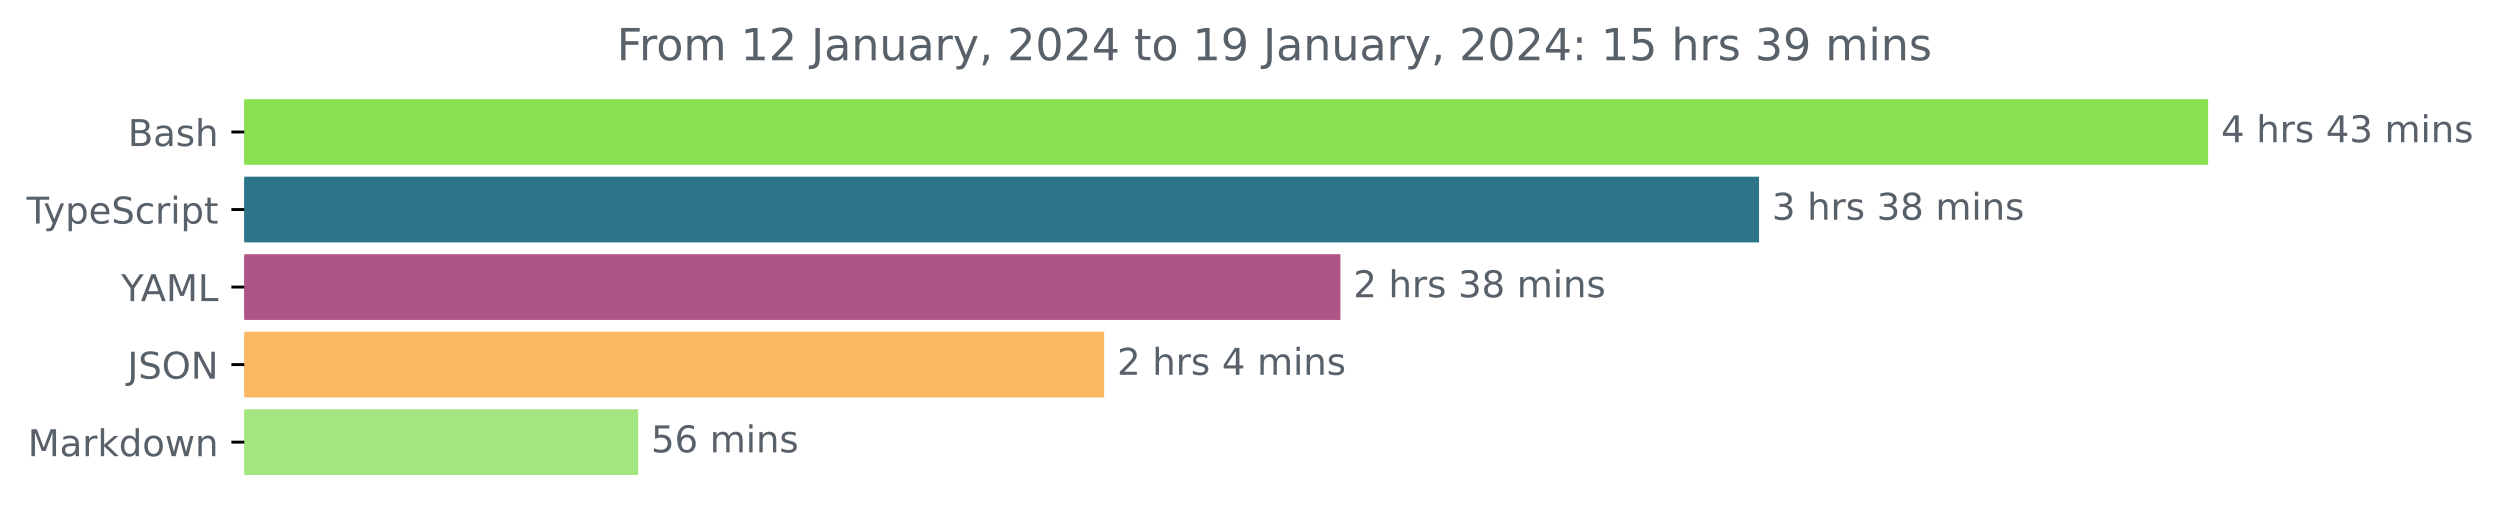
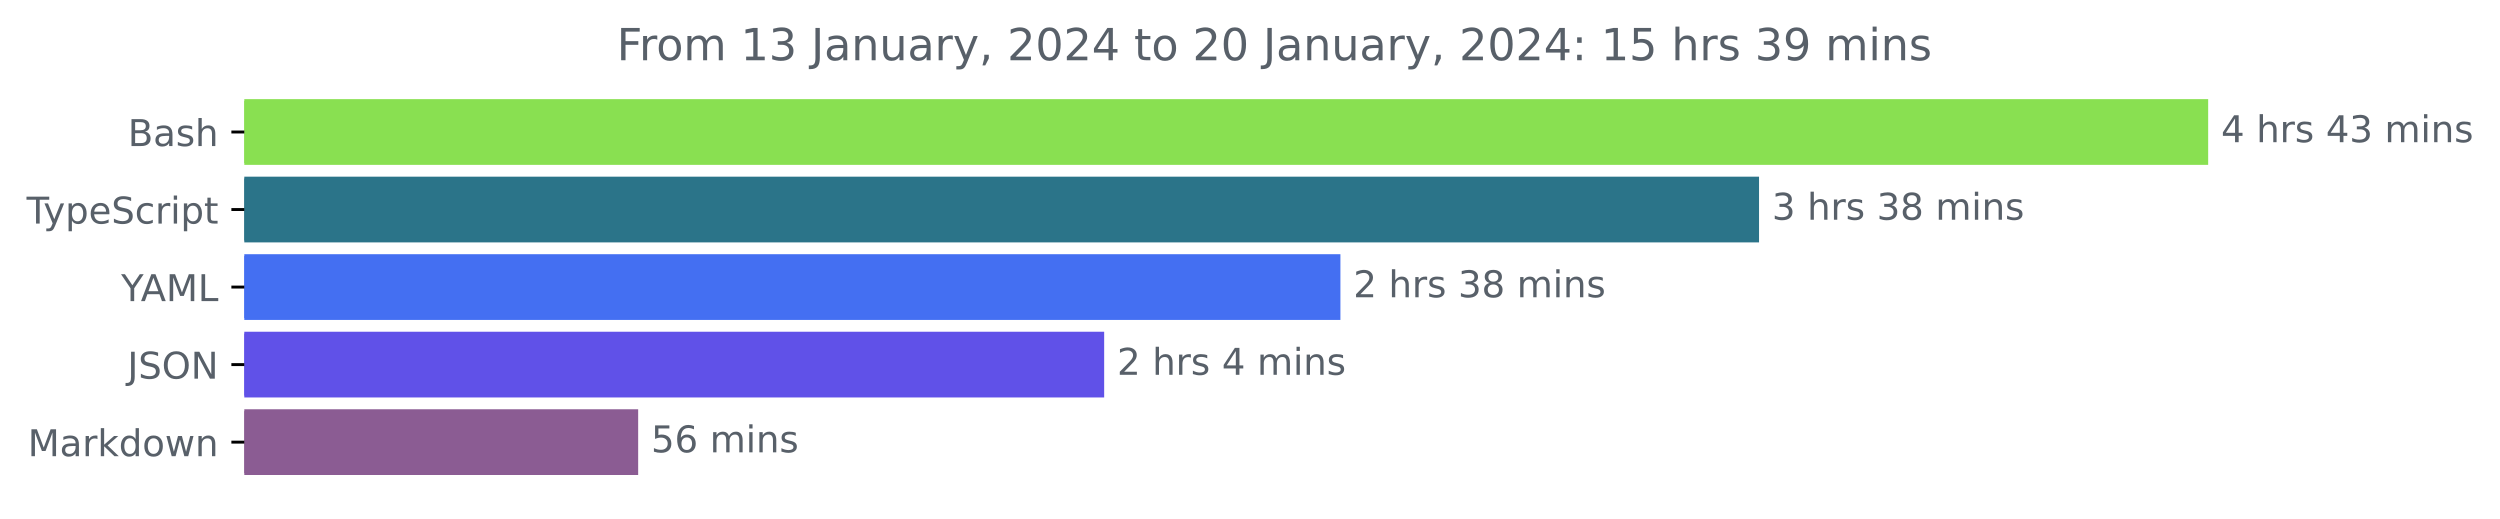
<svg xmlns="http://www.w3.org/2000/svg" xmlns:xlink="http://www.w3.org/1999/xlink" width="677.144pt" height="140.398pt" viewBox="0 0 677.144 140.398" version="1.1">
  <defs>
    <style type="text/css">*{stroke-linejoin: round; stroke-linecap: butt}</style>
  </defs>
  <g id="figure_1">
    <g id="patch_1">
      <path d="M -0 140.398  L 677.144 140.398  L 677.144 0  L -0 0  L -0 140.398  z " style="fill: none" />
    </g>
    <g id="axes_1">
      <g id="patch_2">
-         <path d="M 66.17 27.358  L 597.599 27.358  L 597.599 44.158  L 66.17 44.158  z " clip-path="url(#pcace72a64a)" style="fill: #89e051; stroke: #89e051; stroke-linejoin: miter" />
+         <path d="M 66.17 27.358  L 597.599 27.358  L 597.599 44.158  L 66.17 44.158  z " clip-path="url(#pb912268856)" style="fill: #89e051; stroke: #89e051; stroke-linejoin: miter" />
      </g>
      <g id="patch_3">
-         <path d="M 66.17 48.358  L 475.949 48.358  L 475.949 65.158  L 66.17 65.158  z " clip-path="url(#pcace72a64a)" style="fill: #2b7489; stroke: #2b7489; stroke-linejoin: miter" />
+         <path d="M 66.17 48.358  L 475.949 48.358  L 475.949 65.158  L 66.17 65.158  z " clip-path="url(#pb912268856)" style="fill: #2b7489; stroke: #2b7489; stroke-linejoin: miter" />
      </g>
      <g id="patch_4">
-         <path d="M 66.17 69.358  L 362.561 69.358  L 362.561 86.158  L 66.17 86.158  z " clip-path="url(#pcace72a64a)" style="fill: #af5585; stroke: #af5585; stroke-linejoin: miter" />
+         <path d="M 66.17 69.358  L 362.561 69.358  L 362.561 86.158  L 66.17 86.158  z " clip-path="url(#pb912268856)" style="fill: #446ff2; stroke: #446ff2; stroke-linejoin: miter" />
      </g>
      <g id="patch_5">
-         <path d="M 66.17 90.358  L 298.571 90.358  L 298.571 107.158  L 66.17 107.158  z " clip-path="url(#pcace72a64a)" style="fill: #fdb864; stroke: #fdb864; stroke-linejoin: miter" />
+         <path d="M 66.17 90.358  L 298.571 90.358  L 298.571 107.158  L 66.17 107.158  z " clip-path="url(#pb912268856)" style="fill: #6051e8; stroke: #6051e8; stroke-linejoin: miter" />
      </g>
      <g id="patch_6">
-         <path d="M 66.17 111.358  L 172.351 111.358  L 172.351 128.158  L 66.17 128.158  z " clip-path="url(#pcace72a64a)" style="fill: #a3e57f; stroke: #a3e57f; stroke-linejoin: miter" />
+         <path d="M 66.17 111.358  L 172.351 111.358  L 172.351 128.158  L 66.17 128.158  z " clip-path="url(#pb912268856)" style="fill: #8b5c93; stroke: #8b5c93; stroke-linejoin: miter" />
      </g>
      <g id="matplotlib.axis_1" />
      <g id="matplotlib.axis_2">
        <g id="ytick_1">
          <g id="line2d_1">
            <defs>
-               <path id="mee65b16151" d="M 0 0  L -3.5 0  " style="stroke: #000000; stroke-width: 0.8" />
+               <path id="mac4c1d9cb7" d="M 0 0  L -3.5 0  " style="stroke: #000000; stroke-width: 0.8" />
            </defs>
            <g>
-               <use xlink:href="#mee65b16151" x="66.17" y="35.758" style="stroke: #000000; stroke-width: 0.8" />
+               <use xlink:href="#mac4c1d9cb7" x="66.17" y="35.758" style="stroke: #000000; stroke-width: 0.8" />
            </g>
          </g>
          <g id="text_1">
            <g style="fill: #586069" transform="translate(34.63437 39.55734)scale(0.1 -0.1)">
              <defs>
                <path id="DejaVuSans-42" d="M 1259 2228  L 1259 519  L 2272 519  Q 2781 519 3026 730  Q 3272 941 3272 1375  Q 3272 1813 3026 2020  Q 2781 2228 2272 2228  L 1259 2228  z M 1259 4147  L 1259 2741  L 2194 2741  Q 2656 2741 2882 2914  Q 3109 3088 3109 3444  Q 3109 3797 2882 3972  Q 2656 4147 2194 4147  L 1259 4147  z M 628 4666  L 2241 4666  Q 2963 4666 3353 4366  Q 3744 4066 3744 3513  Q 3744 3084 3544 2831  Q 3344 2578 2956 2516  Q 3422 2416 3680 2098  Q 3938 1781 3938 1306  Q 3938 681 3513 340  Q 3088 0 2303 0  L 628 0  L 628 4666  z " transform="scale(0.015625)" />
                <path id="DejaVuSans-61" d="M 2194 1759  Q 1497 1759 1228 1600  Q 959 1441 959 1056  Q 959 750 1161 570  Q 1363 391 1709 391  Q 2188 391 2477 730  Q 2766 1069 2766 1631  L 2766 1759  L 2194 1759  z M 3341 1997  L 3341 0  L 2766 0  L 2766 531  Q 2569 213 2275 61  Q 1981 -91 1556 -91  Q 1019 -91 701 211  Q 384 513 384 1019  Q 384 1609 779 1909  Q 1175 2209 1959 2209  L 2766 2209  L 2766 2266  Q 2766 2663 2505 2880  Q 2244 3097 1772 3097  Q 1472 3097 1187 3025  Q 903 2953 641 2809  L 641 3341  Q 956 3463 1253 3523  Q 1550 3584 1831 3584  Q 2591 3584 2966 3190  Q 3341 2797 3341 1997  z " transform="scale(0.015625)" />
                <path id="DejaVuSans-73" d="M 2834 3397  L 2834 2853  Q 2591 2978 2328 3040  Q 2066 3103 1784 3103  Q 1356 3103 1142 2972  Q 928 2841 928 2578  Q 928 2378 1081 2264  Q 1234 2150 1697 2047  L 1894 2003  Q 2506 1872 2764 1633  Q 3022 1394 3022 966  Q 3022 478 2636 193  Q 2250 -91 1575 -91  Q 1294 -91 989 -36  Q 684 19 347 128  L 347 722  Q 666 556 975 473  Q 1284 391 1588 391  Q 1994 391 2212 530  Q 2431 669 2431 922  Q 2431 1156 2273 1281  Q 2116 1406 1581 1522  L 1381 1569  Q 847 1681 609 1914  Q 372 2147 372 2553  Q 372 3047 722 3315  Q 1072 3584 1716 3584  Q 2034 3584 2315 3537  Q 2597 3491 2834 3397  z " transform="scale(0.015625)" />
                <path id="DejaVuSans-68" d="M 3513 2113  L 3513 0  L 2938 0  L 2938 2094  Q 2938 2591 2744 2837  Q 2550 3084 2163 3084  Q 1697 3084 1428 2787  Q 1159 2491 1159 1978  L 1159 0  L 581 0  L 581 4863  L 1159 4863  L 1159 2956  Q 1366 3272 1645 3428  Q 1925 3584 2291 3584  Q 2894 3584 3203 3211  Q 3513 2838 3513 2113  z " transform="scale(0.015625)" />
              </defs>
              <use xlink:href="#DejaVuSans-42" />
              <use xlink:href="#DejaVuSans-61" x="68.604" />
              <use xlink:href="#DejaVuSans-73" x="129.883" />
              <use xlink:href="#DejaVuSans-68" x="181.982" />
            </g>
          </g>
        </g>
        <g id="ytick_2">
          <g id="line2d_2">
            <g>
-               <use xlink:href="#mee65b16151" x="66.17" y="56.758" style="stroke: #000000; stroke-width: 0.8" />
+               <use xlink:href="#mac4c1d9cb7" x="66.17" y="56.758" style="stroke: #000000; stroke-width: 0.8" />
            </g>
          </g>
          <g id="text_2">
            <g style="fill: #586069" transform="translate(7.2 60.55734)scale(0.1 -0.1)">
              <defs>
                <path id="DejaVuSans-54" d="M -19 4666  L 3928 4666  L 3928 4134  L 2272 4134  L 2272 0  L 1638 0  L 1638 4134  L -19 4134  L -19 4666  z " transform="scale(0.015625)" />
                <path id="DejaVuSans-79" d="M 2059 -325  Q 1816 -950 1584 -1140  Q 1353 -1331 966 -1331  L 506 -1331  L 506 -850  L 844 -850  Q 1081 -850 1212 -737  Q 1344 -625 1503 -206  L 1606 56  L 191 3500  L 800 3500  L 1894 763  L 2988 3500  L 3597 3500  L 2059 -325  z " transform="scale(0.015625)" />
                <path id="DejaVuSans-70" d="M 1159 525  L 1159 -1331  L 581 -1331  L 581 3500  L 1159 3500  L 1159 2969  Q 1341 3281 1617 3432  Q 1894 3584 2278 3584  Q 2916 3584 3314 3078  Q 3713 2572 3713 1747  Q 3713 922 3314 415  Q 2916 -91 2278 -91  Q 1894 -91 1617 61  Q 1341 213 1159 525  z M 3116 1747  Q 3116 2381 2855 2742  Q 2594 3103 2138 3103  Q 1681 3103 1420 2742  Q 1159 2381 1159 1747  Q 1159 1113 1420 752  Q 1681 391 2138 391  Q 2594 391 2855 752  Q 3116 1113 3116 1747  z " transform="scale(0.015625)" />
                <path id="DejaVuSans-65" d="M 3597 1894  L 3597 1613  L 953 1613  Q 991 1019 1311 708  Q 1631 397 2203 397  Q 2534 397 2845 478  Q 3156 559 3463 722  L 3463 178  Q 3153 47 2828 -22  Q 2503 -91 2169 -91  Q 1331 -91 842 396  Q 353 884 353 1716  Q 353 2575 817 3079  Q 1281 3584 2069 3584  Q 2775 3584 3186 3129  Q 3597 2675 3597 1894  z M 3022 2063  Q 3016 2534 2758 2815  Q 2500 3097 2075 3097  Q 1594 3097 1305 2825  Q 1016 2553 972 2059  L 3022 2063  z " transform="scale(0.015625)" />
                <path id="DejaVuSans-53" d="M 3425 4513  L 3425 3897  Q 3066 4069 2747 4153  Q 2428 4238 2131 4238  Q 1616 4238 1336 4038  Q 1056 3838 1056 3469  Q 1056 3159 1242 3001  Q 1428 2844 1947 2747  L 2328 2669  Q 3034 2534 3370 2195  Q 3706 1856 3706 1288  Q 3706 609 3251 259  Q 2797 -91 1919 -91  Q 1588 -91 1214 -16  Q 841 59 441 206  L 441 856  Q 825 641 1194 531  Q 1563 422 1919 422  Q 2459 422 2753 634  Q 3047 847 3047 1241  Q 3047 1584 2836 1778  Q 2625 1972 2144 2069  L 1759 2144  Q 1053 2284 737 2584  Q 422 2884 422 3419  Q 422 4038 858 4394  Q 1294 4750 2059 4750  Q 2388 4750 2728 4690  Q 3069 4631 3425 4513  z " transform="scale(0.015625)" />
                <path id="DejaVuSans-63" d="M 3122 3366  L 3122 2828  Q 2878 2963 2633 3030  Q 2388 3097 2138 3097  Q 1578 3097 1268 2742  Q 959 2388 959 1747  Q 959 1106 1268 751  Q 1578 397 2138 397  Q 2388 397 2633 464  Q 2878 531 3122 666  L 3122 134  Q 2881 22 2623 -34  Q 2366 -91 2075 -91  Q 1284 -91 818 406  Q 353 903 353 1747  Q 353 2603 823 3093  Q 1294 3584 2113 3584  Q 2378 3584 2631 3529  Q 2884 3475 3122 3366  z " transform="scale(0.015625)" />
                <path id="DejaVuSans-72" d="M 2631 2963  Q 2534 3019 2420 3045  Q 2306 3072 2169 3072  Q 1681 3072 1420 2755  Q 1159 2438 1159 1844  L 1159 0  L 581 0  L 581 3500  L 1159 3500  L 1159 2956  Q 1341 3275 1631 3429  Q 1922 3584 2338 3584  Q 2397 3584 2469 3576  Q 2541 3569 2628 3553  L 2631 2963  z " transform="scale(0.015625)" />
                <path id="DejaVuSans-69" d="M 603 3500  L 1178 3500  L 1178 0  L 603 0  L 603 3500  z M 603 4863  L 1178 4863  L 1178 4134  L 603 4134  L 603 4863  z " transform="scale(0.015625)" />
                <path id="DejaVuSans-74" d="M 1172 4494  L 1172 3500  L 2356 3500  L 2356 3053  L 1172 3053  L 1172 1153  Q 1172 725 1289 603  Q 1406 481 1766 481  L 2356 481  L 2356 0  L 1766 0  Q 1100 0 847 248  Q 594 497 594 1153  L 594 3053  L 172 3053  L 172 3500  L 594 3500  L 594 4494  L 1172 4494  z " transform="scale(0.015625)" />
              </defs>
              <use xlink:href="#DejaVuSans-54" />
              <use xlink:href="#DejaVuSans-79" x="45.459" />
              <use xlink:href="#DejaVuSans-70" x="104.639" />
              <use xlink:href="#DejaVuSans-65" x="168.115" />
              <use xlink:href="#DejaVuSans-53" x="229.639" />
              <use xlink:href="#DejaVuSans-63" x="293.115" />
              <use xlink:href="#DejaVuSans-72" x="348.096" />
              <use xlink:href="#DejaVuSans-69" x="389.209" />
              <use xlink:href="#DejaVuSans-70" x="416.992" />
              <use xlink:href="#DejaVuSans-74" x="480.469" />
            </g>
          </g>
        </g>
        <g id="ytick_3">
          <g id="line2d_3">
            <g>
-               <use xlink:href="#mee65b16151" x="66.17" y="77.758" style="stroke: #000000; stroke-width: 0.8" />
+               <use xlink:href="#mac4c1d9cb7" x="66.17" y="77.758" style="stroke: #000000; stroke-width: 0.8" />
            </g>
          </g>
          <g id="text_3">
            <g style="fill: #586069" transform="translate(32.79688 81.55734)scale(0.1 -0.1)">
              <defs>
                <path id="DejaVuSans-59" d="M -13 4666  L 666 4666  L 1959 2747  L 3244 4666  L 3922 4666  L 2272 2222  L 2272 0  L 1638 0  L 1638 2222  L -13 4666  z " transform="scale(0.015625)" />
                <path id="DejaVuSans-41" d="M 2188 4044  L 1331 1722  L 3047 1722  L 2188 4044  z M 1831 4666  L 2547 4666  L 4325 0  L 3669 0  L 3244 1197  L 1141 1197  L 716 0  L 50 0  L 1831 4666  z " transform="scale(0.015625)" />
                <path id="DejaVuSans-4d" d="M 628 4666  L 1569 4666  L 2759 1491  L 3956 4666  L 4897 4666  L 4897 0  L 4281 0  L 4281 4097  L 3078 897  L 2444 897  L 1241 4097  L 1241 0  L 628 0  L 628 4666  z " transform="scale(0.015625)" />
                <path id="DejaVuSans-4c" d="M 628 4666  L 1259 4666  L 1259 531  L 3531 531  L 3531 0  L 628 0  L 628 4666  z " transform="scale(0.015625)" />
              </defs>
              <use xlink:href="#DejaVuSans-59" />
              <use xlink:href="#DejaVuSans-41" x="53.334" />
              <use xlink:href="#DejaVuSans-4d" x="121.742" />
              <use xlink:href="#DejaVuSans-4c" x="208.021" />
            </g>
          </g>
        </g>
        <g id="ytick_4">
          <g id="line2d_4">
            <g>
-               <use xlink:href="#mee65b16151" x="66.17" y="98.758" style="stroke: #000000; stroke-width: 0.8" />
+               <use xlink:href="#mac4c1d9cb7" x="66.17" y="98.758" style="stroke: #000000; stroke-width: 0.8" />
            </g>
          </g>
          <g id="text_4">
            <g style="fill: #586069" transform="translate(34.51875 102.5573)scale(0.1 -0.1)">
              <defs>
                <path id="DejaVuSans-4a" d="M 628 4666  L 1259 4666  L 1259 325  Q 1259 -519 939 -900  Q 619 -1281 -91 -1281  L -331 -1281  L -331 -750  L -134 -750  Q 284 -750 456 -515  Q 628 -281 628 325  L 628 4666  z " transform="scale(0.015625)" />
                <path id="DejaVuSans-4f" d="M 2522 4238  Q 1834 4238 1429 3725  Q 1025 3213 1025 2328  Q 1025 1447 1429 934  Q 1834 422 2522 422  Q 3209 422 3611 934  Q 4013 1447 4013 2328  Q 4013 3213 3611 3725  Q 3209 4238 2522 4238  z M 2522 4750  Q 3503 4750 4090 4092  Q 4678 3434 4678 2328  Q 4678 1225 4090 567  Q 3503 -91 2522 -91  Q 1538 -91 948 565  Q 359 1222 359 2328  Q 359 3434 948 4092  Q 1538 4750 2522 4750  z " transform="scale(0.015625)" />
                <path id="DejaVuSans-4e" d="M 628 4666  L 1478 4666  L 3547 763  L 3547 4666  L 4159 4666  L 4159 0  L 3309 0  L 1241 3903  L 1241 0  L 628 0  L 628 4666  z " transform="scale(0.015625)" />
              </defs>
              <use xlink:href="#DejaVuSans-4a" />
              <use xlink:href="#DejaVuSans-53" x="29.492" />
              <use xlink:href="#DejaVuSans-4f" x="92.969" />
              <use xlink:href="#DejaVuSans-4e" x="171.68" />
            </g>
          </g>
        </g>
        <g id="ytick_5">
          <g id="line2d_5">
            <g>
-               <use xlink:href="#mee65b16151" x="66.17" y="119.758" style="stroke: #000000; stroke-width: 0.8" />
+               <use xlink:href="#mac4c1d9cb7" x="66.17" y="119.758" style="stroke: #000000; stroke-width: 0.8" />
            </g>
          </g>
          <g id="text_5">
            <g style="fill: #586069" transform="translate(7.529688 123.5573)scale(0.1 -0.1)">
              <defs>
                <path id="DejaVuSans-6b" d="M 581 4863  L 1159 4863  L 1159 1991  L 2875 3500  L 3609 3500  L 1753 1863  L 3688 0  L 2938 0  L 1159 1709  L 1159 0  L 581 0  L 581 4863  z " transform="scale(0.015625)" />
                <path id="DejaVuSans-64" d="M 2906 2969  L 2906 4863  L 3481 4863  L 3481 0  L 2906 0  L 2906 525  Q 2725 213 2448 61  Q 2172 -91 1784 -91  Q 1150 -91 751 415  Q 353 922 353 1747  Q 353 2572 751 3078  Q 1150 3584 1784 3584  Q 2172 3584 2448 3432  Q 2725 3281 2906 2969  z M 947 1747  Q 947 1113 1208 752  Q 1469 391 1925 391  Q 2381 391 2643 752  Q 2906 1113 2906 1747  Q 2906 2381 2643 2742  Q 2381 3103 1925 3103  Q 1469 3103 1208 2742  Q 947 2381 947 1747  z " transform="scale(0.015625)" />
                <path id="DejaVuSans-6f" d="M 1959 3097  Q 1497 3097 1228 2736  Q 959 2375 959 1747  Q 959 1119 1226 758  Q 1494 397 1959 397  Q 2419 397 2687 759  Q 2956 1122 2956 1747  Q 2956 2369 2687 2733  Q 2419 3097 1959 3097  z M 1959 3584  Q 2709 3584 3137 3096  Q 3566 2609 3566 1747  Q 3566 888 3137 398  Q 2709 -91 1959 -91  Q 1206 -91 779 398  Q 353 888 353 1747  Q 353 2609 779 3096  Q 1206 3584 1959 3584  z " transform="scale(0.015625)" />
                <path id="DejaVuSans-77" d="M 269 3500  L 844 3500  L 1563 769  L 2278 3500  L 2956 3500  L 3675 769  L 4391 3500  L 4966 3500  L 4050 0  L 3372 0  L 2619 2869  L 1863 0  L 1184 0  L 269 3500  z " transform="scale(0.015625)" />
                <path id="DejaVuSans-6e" d="M 3513 2113  L 3513 0  L 2938 0  L 2938 2094  Q 2938 2591 2744 2837  Q 2550 3084 2163 3084  Q 1697 3084 1428 2787  Q 1159 2491 1159 1978  L 1159 0  L 581 0  L 581 3500  L 1159 3500  L 1159 2956  Q 1366 3272 1645 3428  Q 1925 3584 2291 3584  Q 2894 3584 3203 3211  Q 3513 2838 3513 2113  z " transform="scale(0.015625)" />
              </defs>
              <use xlink:href="#DejaVuSans-4d" />
              <use xlink:href="#DejaVuSans-61" x="86.279" />
              <use xlink:href="#DejaVuSans-72" x="147.559" />
              <use xlink:href="#DejaVuSans-6b" x="188.672" />
              <use xlink:href="#DejaVuSans-64" x="246.582" />
              <use xlink:href="#DejaVuSans-6f" x="310.059" />
              <use xlink:href="#DejaVuSans-77" x="371.24" />
              <use xlink:href="#DejaVuSans-6e" x="453.027" />
            </g>
          </g>
        </g>
      </g>
      <g id="text_6">
        <g style="fill: #586069" transform="translate(601.5989 38.5175)scale(0.1 -0.1)">
          <defs>
            <path id="DejaVuSans-34" d="M 2419 4116  L 825 1625  L 2419 1625  L 2419 4116  z M 2253 4666  L 3047 4666  L 3047 1625  L 3713 1625  L 3713 1100  L 3047 1100  L 3047 0  L 2419 0  L 2419 1100  L 313 1100  L 313 1709  L 2253 4666  z " transform="scale(0.015625)" />
            <path id="DejaVuSans-20" transform="scale(0.015625)" />
            <path id="DejaVuSans-33" d="M 2597 2516  Q 3050 2419 3304 2112  Q 3559 1806 3559 1356  Q 3559 666 3084 287  Q 2609 -91 1734 -91  Q 1441 -91 1130 -33  Q 819 25 488 141  L 488 750  Q 750 597 1062 519  Q 1375 441 1716 441  Q 2309 441 2620 675  Q 2931 909 2931 1356  Q 2931 1769 2642 2001  Q 2353 2234 1838 2234  L 1294 2234  L 1294 2753  L 1863 2753  Q 2328 2753 2575 2939  Q 2822 3125 2822 3475  Q 2822 3834 2567 4026  Q 2313 4219 1838 4219  Q 1578 4219 1281 4162  Q 984 4106 628 3988  L 628 4550  Q 988 4650 1302 4700  Q 1616 4750 1894 4750  Q 2613 4750 3031 4423  Q 3450 4097 3450 3541  Q 3450 3153 3228 2886  Q 3006 2619 2597 2516  z " transform="scale(0.015625)" />
            <path id="DejaVuSans-6d" d="M 3328 2828  Q 3544 3216 3844 3400  Q 4144 3584 4550 3584  Q 5097 3584 5394 3201  Q 5691 2819 5691 2113  L 5691 0  L 5113 0  L 5113 2094  Q 5113 2597 4934 2840  Q 4756 3084 4391 3084  Q 3944 3084 3684 2787  Q 3425 2491 3425 1978  L 3425 0  L 2847 0  L 2847 2094  Q 2847 2600 2669 2842  Q 2491 3084 2119 3084  Q 1678 3084 1418 2786  Q 1159 2488 1159 1978  L 1159 0  L 581 0  L 581 3500  L 1159 3500  L 1159 2956  Q 1356 3278 1631 3431  Q 1906 3584 2284 3584  Q 2666 3584 2933 3390  Q 3200 3197 3328 2828  z " transform="scale(0.015625)" />
          </defs>
          <use xlink:href="#DejaVuSans-34" />
          <use xlink:href="#DejaVuSans-20" x="63.623" />
          <use xlink:href="#DejaVuSans-68" x="95.41" />
          <use xlink:href="#DejaVuSans-72" x="158.789" />
          <use xlink:href="#DejaVuSans-73" x="199.902" />
          <use xlink:href="#DejaVuSans-20" x="252.002" />
          <use xlink:href="#DejaVuSans-34" x="283.789" />
          <use xlink:href="#DejaVuSans-33" x="347.412" />
          <use xlink:href="#DejaVuSans-20" x="411.035" />
          <use xlink:href="#DejaVuSans-6d" x="442.822" />
          <use xlink:href="#DejaVuSans-69" x="540.234" />
          <use xlink:href="#DejaVuSans-6e" x="568.018" />
          <use xlink:href="#DejaVuSans-73" x="631.396" />
        </g>
      </g>
      <g id="text_7">
        <g style="fill: #586069" transform="translate(479.9487 59.5175)scale(0.1 -0.1)">
          <defs>
            <path id="DejaVuSans-38" d="M 2034 2216  Q 1584 2216 1326 1975  Q 1069 1734 1069 1313  Q 1069 891 1326 650  Q 1584 409 2034 409  Q 2484 409 2743 651  Q 3003 894 3003 1313  Q 3003 1734 2745 1975  Q 2488 2216 2034 2216  z M 1403 2484  Q 997 2584 770 2862  Q 544 3141 544 3541  Q 544 4100 942 4425  Q 1341 4750 2034 4750  Q 2731 4750 3128 4425  Q 3525 4100 3525 3541  Q 3525 3141 3298 2862  Q 3072 2584 2669 2484  Q 3125 2378 3379 2068  Q 3634 1759 3634 1313  Q 3634 634 3220 271  Q 2806 -91 2034 -91  Q 1263 -91 848 271  Q 434 634 434 1313  Q 434 1759 690 2068  Q 947 2378 1403 2484  z M 1172 3481  Q 1172 3119 1398 2916  Q 1625 2713 2034 2713  Q 2441 2713 2670 2916  Q 2900 3119 2900 3481  Q 2900 3844 2670 4047  Q 2441 4250 2034 4250  Q 1625 4250 1398 4047  Q 1172 3844 1172 3481  z " transform="scale(0.015625)" />
          </defs>
          <use xlink:href="#DejaVuSans-33" />
          <use xlink:href="#DejaVuSans-20" x="63.623" />
          <use xlink:href="#DejaVuSans-68" x="95.41" />
          <use xlink:href="#DejaVuSans-72" x="158.789" />
          <use xlink:href="#DejaVuSans-73" x="199.902" />
          <use xlink:href="#DejaVuSans-20" x="252.002" />
          <use xlink:href="#DejaVuSans-33" x="283.789" />
          <use xlink:href="#DejaVuSans-38" x="347.412" />
          <use xlink:href="#DejaVuSans-20" x="411.035" />
          <use xlink:href="#DejaVuSans-6d" x="442.822" />
          <use xlink:href="#DejaVuSans-69" x="540.234" />
          <use xlink:href="#DejaVuSans-6e" x="568.018" />
          <use xlink:href="#DejaVuSans-73" x="631.396" />
        </g>
      </g>
      <g id="text_8">
        <g style="fill: #586069" transform="translate(366.5608 80.5175)scale(0.1 -0.1)">
          <defs>
            <path id="DejaVuSans-32" d="M 1228 531  L 3431 531  L 3431 0  L 469 0  L 469 531  Q 828 903 1448 1529  Q 2069 2156 2228 2338  Q 2531 2678 2651 2914  Q 2772 3150 2772 3378  Q 2772 3750 2511 3984  Q 2250 4219 1831 4219  Q 1534 4219 1204 4116  Q 875 4013 500 3803  L 500 4441  Q 881 4594 1212 4672  Q 1544 4750 1819 4750  Q 2544 4750 2975 4387  Q 3406 4025 3406 3419  Q 3406 3131 3298 2873  Q 3191 2616 2906 2266  Q 2828 2175 2409 1742  Q 1991 1309 1228 531  z " transform="scale(0.015625)" />
          </defs>
          <use xlink:href="#DejaVuSans-32" />
          <use xlink:href="#DejaVuSans-20" x="63.623" />
          <use xlink:href="#DejaVuSans-68" x="95.41" />
          <use xlink:href="#DejaVuSans-72" x="158.789" />
          <use xlink:href="#DejaVuSans-73" x="199.902" />
          <use xlink:href="#DejaVuSans-20" x="252.002" />
          <use xlink:href="#DejaVuSans-33" x="283.789" />
          <use xlink:href="#DejaVuSans-38" x="347.412" />
          <use xlink:href="#DejaVuSans-20" x="411.035" />
          <use xlink:href="#DejaVuSans-6d" x="442.822" />
          <use xlink:href="#DejaVuSans-69" x="540.234" />
          <use xlink:href="#DejaVuSans-6e" x="568.018" />
          <use xlink:href="#DejaVuSans-73" x="631.396" />
        </g>
      </g>
      <g id="text_9">
        <g style="fill: #586069" transform="translate(302.5714 101.5175)scale(0.1 -0.1)">
          <use xlink:href="#DejaVuSans-32" />
          <use xlink:href="#DejaVuSans-20" x="63.623" />
          <use xlink:href="#DejaVuSans-68" x="95.41" />
          <use xlink:href="#DejaVuSans-72" x="158.789" />
          <use xlink:href="#DejaVuSans-73" x="199.902" />
          <use xlink:href="#DejaVuSans-20" x="252.002" />
          <use xlink:href="#DejaVuSans-34" x="283.789" />
          <use xlink:href="#DejaVuSans-20" x="347.412" />
          <use xlink:href="#DejaVuSans-6d" x="379.199" />
          <use xlink:href="#DejaVuSans-69" x="476.611" />
          <use xlink:href="#DejaVuSans-6e" x="504.395" />
          <use xlink:href="#DejaVuSans-73" x="567.773" />
        </g>
      </g>
      <g id="text_10">
        <g style="fill: #586069" transform="translate(176.3505 122.5175)scale(0.1 -0.1)">
          <defs>
            <path id="DejaVuSans-35" d="M 691 4666  L 3169 4666  L 3169 4134  L 1269 4134  L 1269 2991  Q 1406 3038 1543 3061  Q 1681 3084 1819 3084  Q 2600 3084 3056 2656  Q 3513 2228 3513 1497  Q 3513 744 3044 326  Q 2575 -91 1722 -91  Q 1428 -91 1123 -41  Q 819 9 494 109  L 494 744  Q 775 591 1075 516  Q 1375 441 1709 441  Q 2250 441 2565 725  Q 2881 1009 2881 1497  Q 2881 1984 2565 2268  Q 2250 2553 1709 2553  Q 1456 2553 1204 2497  Q 953 2441 691 2322  L 691 4666  z " transform="scale(0.015625)" />
            <path id="DejaVuSans-36" d="M 2113 2584  Q 1688 2584 1439 2293  Q 1191 2003 1191 1497  Q 1191 994 1439 701  Q 1688 409 2113 409  Q 2538 409 2786 701  Q 3034 994 3034 1497  Q 3034 2003 2786 2293  Q 2538 2584 2113 2584  z M 3366 4563  L 3366 3988  Q 3128 4100 2886 4159  Q 2644 4219 2406 4219  Q 1781 4219 1451 3797  Q 1122 3375 1075 2522  Q 1259 2794 1537 2939  Q 1816 3084 2150 3084  Q 2853 3084 3261 2657  Q 3669 2231 3669 1497  Q 3669 778 3244 343  Q 2819 -91 2113 -91  Q 1303 -91 875 529  Q 447 1150 447 2328  Q 447 3434 972 4092  Q 1497 4750 2381 4750  Q 2619 4750 2861 4703  Q 3103 4656 3366 4563  z " transform="scale(0.015625)" />
          </defs>
          <use xlink:href="#DejaVuSans-35" />
          <use xlink:href="#DejaVuSans-36" x="63.623" />
          <use xlink:href="#DejaVuSans-20" x="127.246" />
          <use xlink:href="#DejaVuSans-6d" x="159.033" />
          <use xlink:href="#DejaVuSans-69" x="256.445" />
          <use xlink:href="#DejaVuSans-6e" x="284.229" />
          <use xlink:href="#DejaVuSans-73" x="347.607" />
        </g>
      </g>
      <g id="text_11">
        <g style="fill: #586069" transform="translate(167.0659 16.31812)scale(0.12 -0.12)">
          <defs>
            <path id="DejaVuSans-46" d="M 628 4666  L 3309 4666  L 3309 4134  L 1259 4134  L 1259 2759  L 3109 2759  L 3109 2228  L 1259 2228  L 1259 0  L 628 0  L 628 4666  z " transform="scale(0.015625)" />
            <path id="DejaVuSans-31" d="M 794 531  L 1825 531  L 1825 4091  L 703 3866  L 703 4441  L 1819 4666  L 2450 4666  L 2450 531  L 3481 531  L 3481 0  L 794 0  L 794 531  z " transform="scale(0.015625)" />
            <path id="DejaVuSans-75" d="M 544 1381  L 544 3500  L 1119 3500  L 1119 1403  Q 1119 906 1312 657  Q 1506 409 1894 409  Q 2359 409 2629 706  Q 2900 1003 2900 1516  L 2900 3500  L 3475 3500  L 3475 0  L 2900 0  L 2900 538  Q 2691 219 2414 64  Q 2138 -91 1772 -91  Q 1169 -91 856 284  Q 544 659 544 1381  z M 1991 3584  L 1991 3584  z " transform="scale(0.015625)" />
            <path id="DejaVuSans-2c" d="M 750 794  L 1409 794  L 1409 256  L 897 -744  L 494 -744  L 750 256  L 750 794  z " transform="scale(0.015625)" />
            <path id="DejaVuSans-30" d="M 2034 4250  Q 1547 4250 1301 3770  Q 1056 3291 1056 2328  Q 1056 1369 1301 889  Q 1547 409 2034 409  Q 2525 409 2770 889  Q 3016 1369 3016 2328  Q 3016 3291 2770 3770  Q 2525 4250 2034 4250  z M 2034 4750  Q 2819 4750 3233 4129  Q 3647 3509 3647 2328  Q 3647 1150 3233 529  Q 2819 -91 2034 -91  Q 1250 -91 836 529  Q 422 1150 422 2328  Q 422 3509 836 4129  Q 1250 4750 2034 4750  z " transform="scale(0.015625)" />
+             <path id="DejaVuSans-3a" d="M 750 794  L 1409 794  L 1409 0  L 750 0  L 750 794  z M 750 3309  L 1409 3309  L 1409 2516  L 750 2516  L 750 3309  z " transform="scale(0.015625)" />
            <path id="DejaVuSans-39" d="M 703 97  L 703 672  Q 941 559 1184 500  Q 1428 441 1663 441  Q 2288 441 2617 861  Q 2947 1281 2994 2138  Q 2813 1869 2534 1725  Q 2256 1581 1919 1581  Q 1219 1581 811 2004  Q 403 2428 403 3163  Q 403 3881 828 4315  Q 1253 4750 1959 4750  Q 2769 4750 3195 4129  Q 3622 3509 3622 2328  Q 3622 1225 3098 567  Q 2575 -91 1691 -91  Q 1453 -91 1209 -44  Q 966 3 703 97  z M 1959 2075  Q 2384 2075 2632 2365  Q 2881 2656 2881 3163  Q 2881 3666 2632 3958  Q 2384 4250 1959 4250  Q 1534 4250 1286 3958  Q 1038 3666 1038 3163  Q 1038 2656 1286 2365  Q 1534 2075 1959 2075  z " transform="scale(0.015625)" />
-             <path id="DejaVuSans-3a" d="M 750 794  L 1409 794  L 1409 0  L 750 0  L 750 794  z M 750 3309  L 1409 3309  L 1409 2516  L 750 2516  L 750 3309  z " transform="scale(0.015625)" />
          </defs>
          <use xlink:href="#DejaVuSans-46" />
          <use xlink:href="#DejaVuSans-72" x="50.27" />
          <use xlink:href="#DejaVuSans-6f" x="89.133" />
          <use xlink:href="#DejaVuSans-6d" x="150.314" />
          <use xlink:href="#DejaVuSans-20" x="247.727" />
          <use xlink:href="#DejaVuSans-31" x="279.514" />
-           <use xlink:href="#DejaVuSans-32" x="343.137" />
+           <use xlink:href="#DejaVuSans-33" x="343.137" />
          <use xlink:href="#DejaVuSans-20" x="406.76" />
          <use xlink:href="#DejaVuSans-4a" x="438.547" />
          <use xlink:href="#DejaVuSans-61" x="468.039" />
          <use xlink:href="#DejaVuSans-6e" x="529.318" />
          <use xlink:href="#DejaVuSans-75" x="592.697" />
          <use xlink:href="#DejaVuSans-61" x="656.076" />
          <use xlink:href="#DejaVuSans-72" x="717.355" />
          <use xlink:href="#DejaVuSans-79" x="758.469" />
          <use xlink:href="#DejaVuSans-2c" x="817.648" />
          <use xlink:href="#DejaVuSans-20" x="849.436" />
          <use xlink:href="#DejaVuSans-32" x="881.223" />
          <use xlink:href="#DejaVuSans-30" x="944.846" />
          <use xlink:href="#DejaVuSans-32" x="1008.469" />
          <use xlink:href="#DejaVuSans-34" x="1072.092" />
          <use xlink:href="#DejaVuSans-20" x="1135.715" />
          <use xlink:href="#DejaVuSans-74" x="1167.502" />
          <use xlink:href="#DejaVuSans-6f" x="1206.711" />
          <use xlink:href="#DejaVuSans-20" x="1267.893" />
-           <use xlink:href="#DejaVuSans-31" x="1299.68" />
-           <use xlink:href="#DejaVuSans-39" x="1363.303" />
+           <use xlink:href="#DejaVuSans-32" x="1299.68" />
+           <use xlink:href="#DejaVuSans-30" x="1363.303" />
          <use xlink:href="#DejaVuSans-20" x="1426.926" />
          <use xlink:href="#DejaVuSans-4a" x="1458.713" />
          <use xlink:href="#DejaVuSans-61" x="1488.205" />
          <use xlink:href="#DejaVuSans-6e" x="1549.484" />
          <use xlink:href="#DejaVuSans-75" x="1612.863" />
          <use xlink:href="#DejaVuSans-61" x="1676.242" />
          <use xlink:href="#DejaVuSans-72" x="1737.521" />
          <use xlink:href="#DejaVuSans-79" x="1778.635" />
          <use xlink:href="#DejaVuSans-2c" x="1837.814" />
          <use xlink:href="#DejaVuSans-20" x="1869.602" />
          <use xlink:href="#DejaVuSans-32" x="1901.389" />
          <use xlink:href="#DejaVuSans-30" x="1965.012" />
          <use xlink:href="#DejaVuSans-32" x="2028.635" />
          <use xlink:href="#DejaVuSans-34" x="2092.258" />
          <use xlink:href="#DejaVuSans-3a" x="2155.881" />
          <use xlink:href="#DejaVuSans-20" x="2189.572" />
          <use xlink:href="#DejaVuSans-31" x="2221.359" />
          <use xlink:href="#DejaVuSans-35" x="2284.982" />
          <use xlink:href="#DejaVuSans-20" x="2348.605" />
          <use xlink:href="#DejaVuSans-68" x="2380.393" />
          <use xlink:href="#DejaVuSans-72" x="2443.771" />
          <use xlink:href="#DejaVuSans-73" x="2484.885" />
          <use xlink:href="#DejaVuSans-20" x="2536.984" />
          <use xlink:href="#DejaVuSans-33" x="2568.771" />
          <use xlink:href="#DejaVuSans-39" x="2632.395" />
          <use xlink:href="#DejaVuSans-20" x="2696.018" />
          <use xlink:href="#DejaVuSans-6d" x="2727.805" />
          <use xlink:href="#DejaVuSans-69" x="2825.217" />
          <use xlink:href="#DejaVuSans-6e" x="2853" />
          <use xlink:href="#DejaVuSans-73" x="2916.379" />
        </g>
      </g>
    </g>
  </g>
  <defs>
-     <clipPath id="pcace72a64a">
+     <clipPath id="pb912268856">
      <rect x="66.17" y="22.318" width="558" height="110.88" />
    </clipPath>
  </defs>
</svg>
